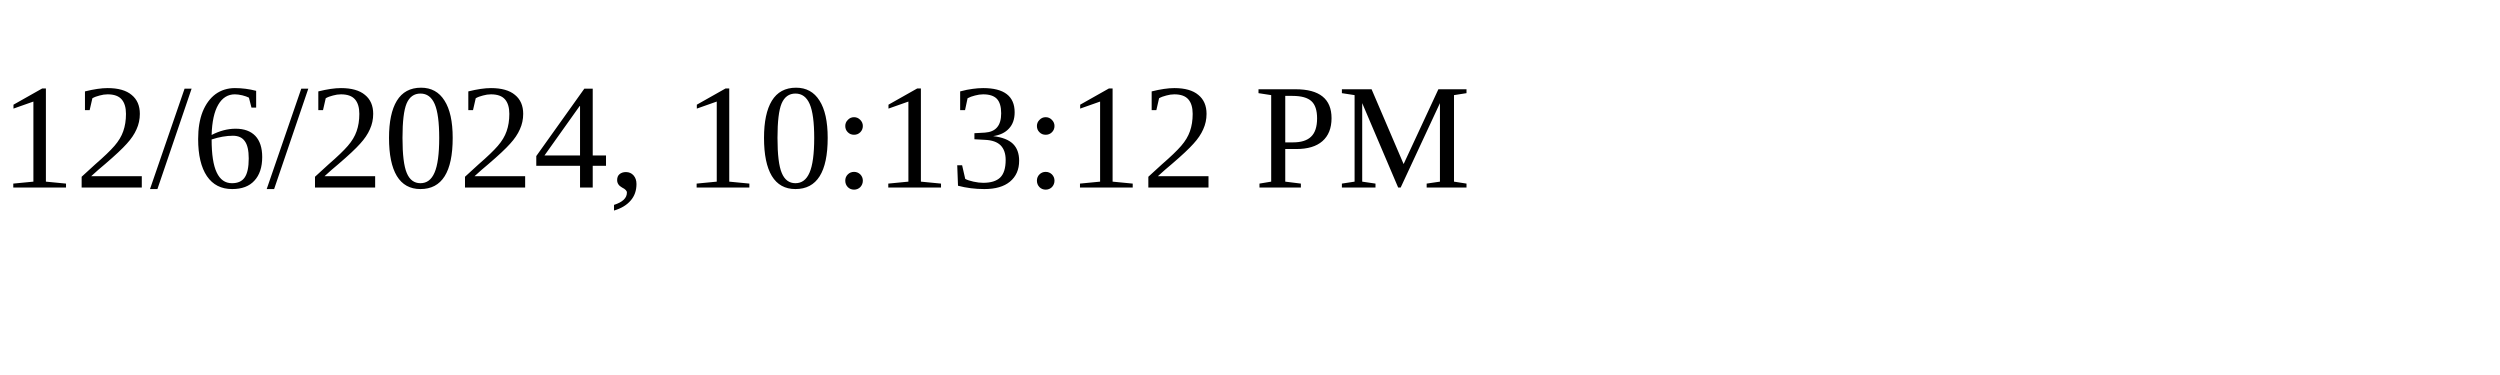
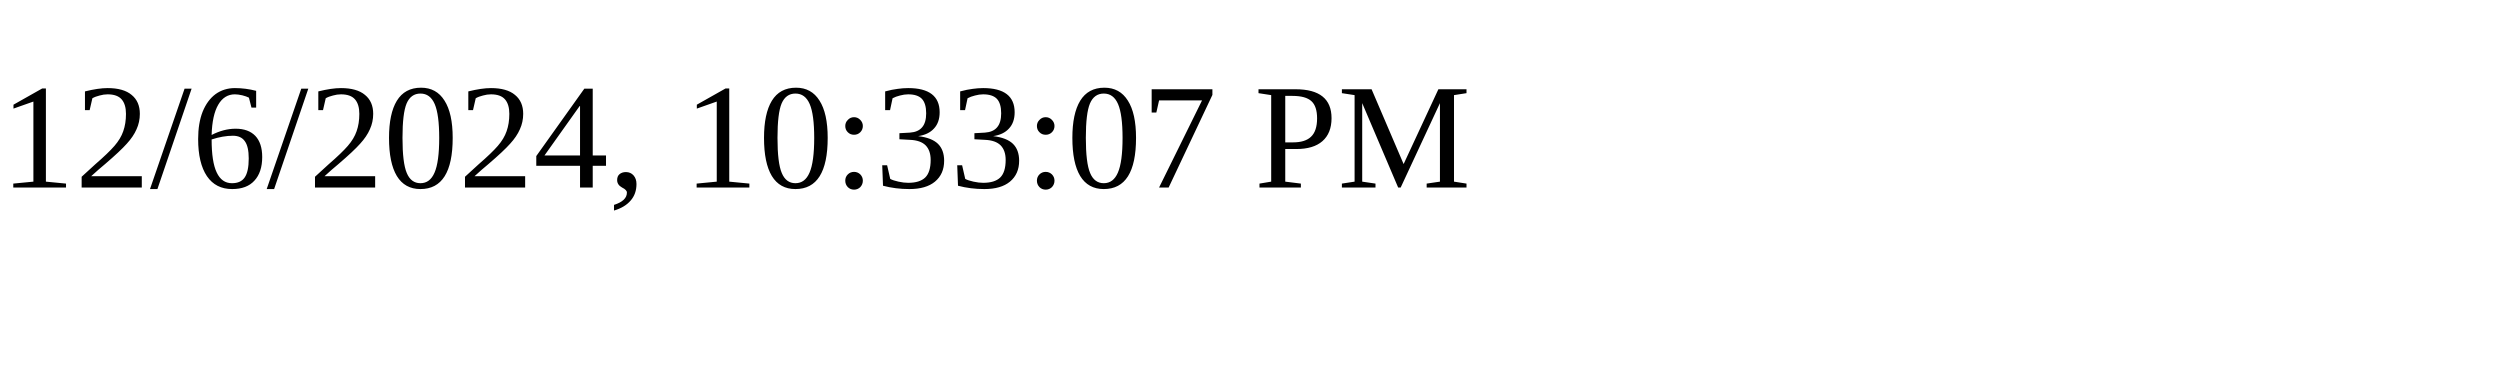
<svg xmlns="http://www.w3.org/2000/svg" height="30" width="200">
-   <text x="0" y="15">12/6/2024, 10:13:12 PM</text>
+   <text x="0" y="15">12/6/2024, 10:33:07 PM</text>
</svg>
